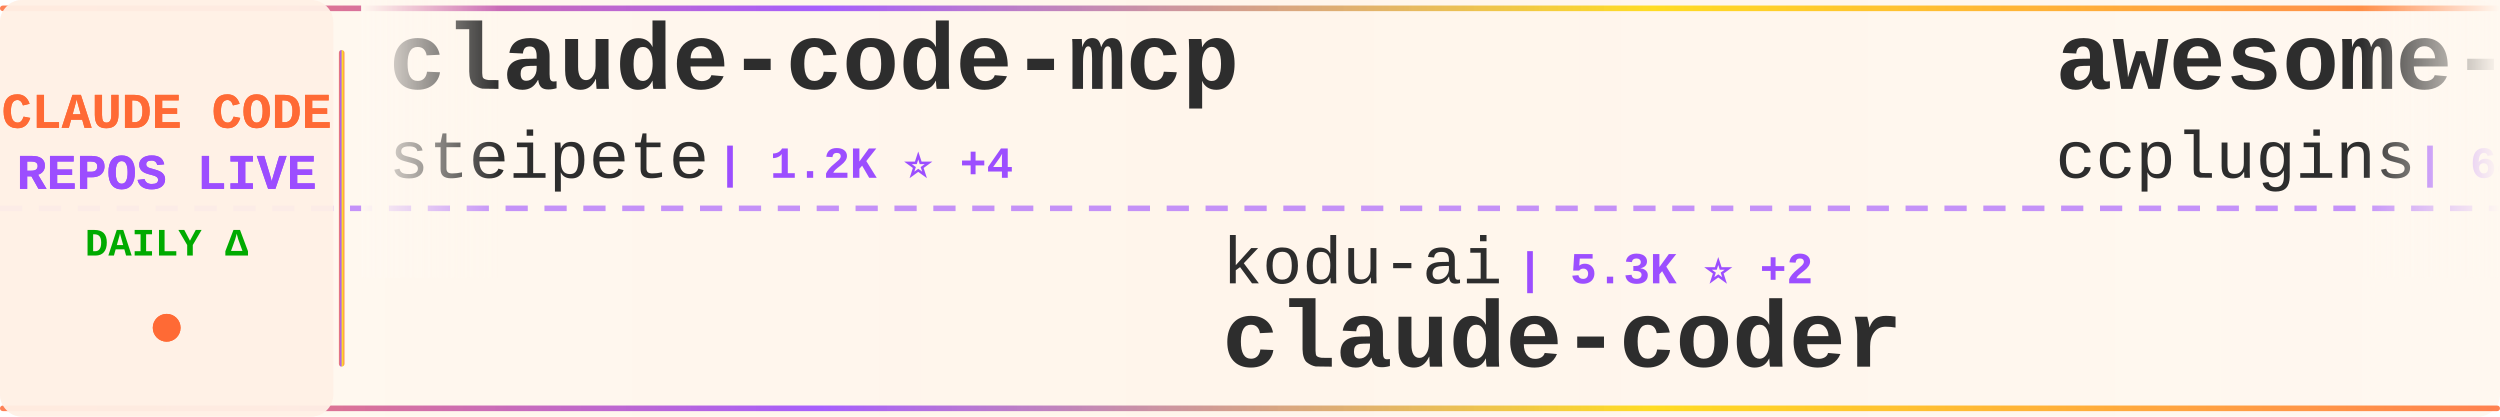
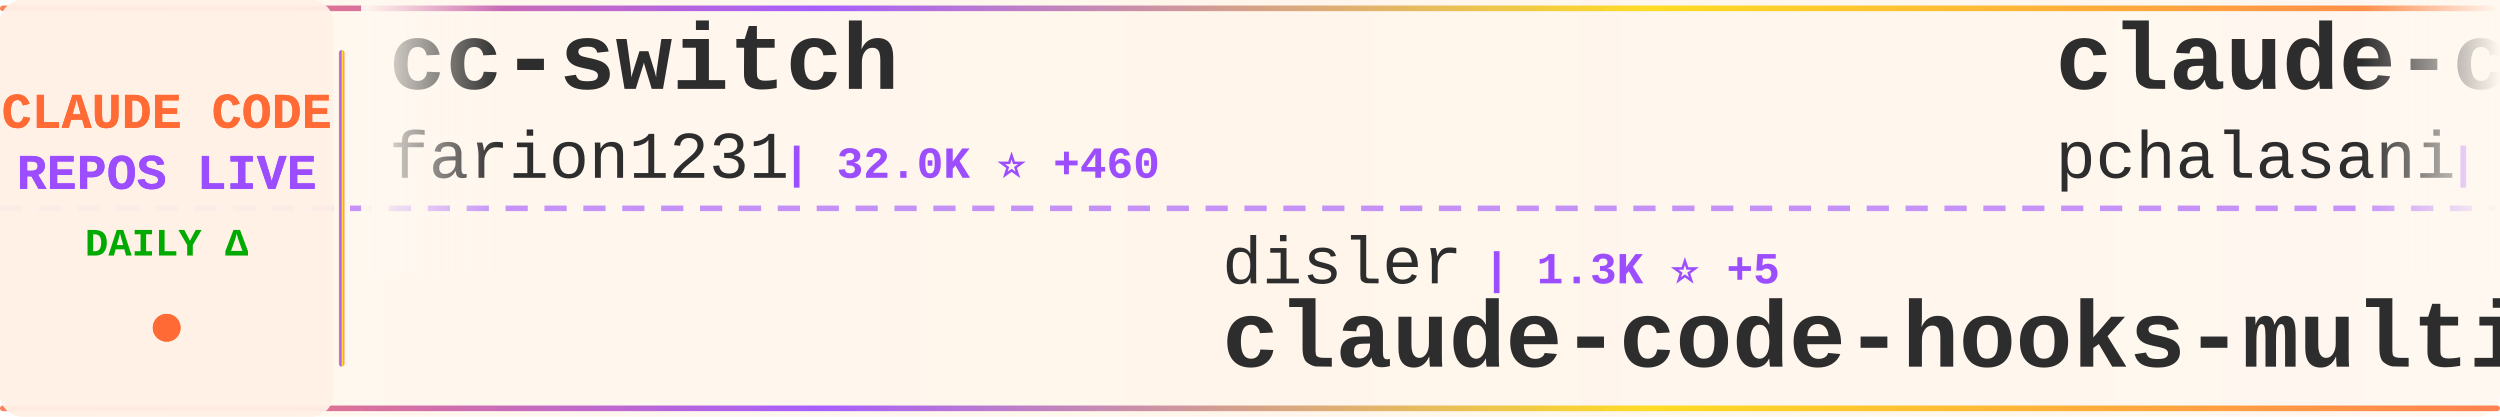
<svg xmlns="http://www.w3.org/2000/svg" width="900" height="150">
  <defs>
    <linearGradient id="tickerBg" x1="0%" y1="0%" x2="100%" y2="0%">
      <stop offset="0%" style="stop-color:#fff8f0;stop-opacity:0.98" />
      <stop offset="50%" style="stop-color:#fff5eb;stop-opacity:1" />
      <stop offset="100%" style="stop-color:#fff8f0;stop-opacity:0.98" />
    </linearGradient>
    <linearGradient id="borderGrad" x1="0%" y1="0%" x2="100%" y2="0%">
      <stop offset="0%" style="stop-color:#FF6B35;stop-opacity:0.85">
        <animate attributeName="stop-opacity" values="0.85;1;0.85" dur="2s" repeatCount="indefinite" />
      </stop>
      <stop offset="33%" style="stop-color:#9C4EFF;stop-opacity:0.9">
        <animate attributeName="stop-opacity" values="0.9;1;0.9" dur="2.2s" repeatCount="indefinite" />
      </stop>
      <stop offset="66%" style="stop-color:#FFD700;stop-opacity:0.85">
        <animate attributeName="stop-opacity" values="0.85;1;0.85" dur="1.8s" repeatCount="indefinite" />
      </stop>
      <stop offset="100%" style="stop-color:#FF6B35;stop-opacity:0.85">
        <animate attributeName="stop-opacity" values="0.85;1;0.85" dur="2s" repeatCount="indefinite" />
      </stop>
    </linearGradient>
    <filter id="textGlow">
      <feGaussianBlur stdDeviation="0.15" result="coloredBlur" />
      <feMerge>
        <feMergeNode in="coloredBlur" />
        <feMergeNode in="SourceGraphic" />
      </feMerge>
    </filter>
    <filter id="metricGlow">
      <feGaussianBlur stdDeviation="0.2" result="coloredBlur" />
      <feMerge>
        <feMergeNode in="coloredBlur" />
        <feMergeNode in="SourceGraphic" />
      </feMerge>
    </filter>
    <linearGradient id="leftFade" x1="0%" y1="0%" x2="100%" y2="0%">
      <stop offset="0%" style="stop-color:#fff8f0;stop-opacity:1" />
      <stop offset="100%" style="stop-color:#fff8f0;stop-opacity:0" />
    </linearGradient>
    <linearGradient id="rightFade" x1="0%" y1="0%" x2="100%" y2="0%">
      <stop offset="0%" style="stop-color:#fff8f0;stop-opacity:0" />
      <stop offset="100%" style="stop-color:#fff8f0;stop-opacity:1" />
    </linearGradient>
  </defs>
  <rect width="900" height="150" fill="url(#tickerBg)" rx="8" />
  <rect x="0" y="2" width="900" height="2" fill="url(#borderGrad)" rx="1" />
  <rect x="0" y="146" width="900" height="2" fill="url(#borderGrad)" rx="1" />
  <line x1="0" y1="75" x2="900" y2="75" stroke="#9C4EFF" stroke-width="2" stroke-dasharray="8 6" opacity="0.6" />
  <rect x="0" y="0" width="120" height="150" fill="#fff0e6" opacity="0.95" rx="8" />
  <text x="60" y="46" font-family="'Courier New', monospace" font-size="18" font-weight="bold" fill="#FF6B35" text-anchor="middle" filter="url(#textGlow)">
    CLAUDE CODE
  </text>
  <text x="60" y="68" font-family="'Courier New', monospace" font-size="18" font-weight="bold" fill="#9C4EFF" text-anchor="middle" filter="url(#textGlow)">
    REPOS LIVE
  </text>
  <text x="60" y="92" font-family="'Courier New', monospace" font-size="14" font-weight="bold" fill="#00aa00" text-anchor="middle">
    DAILY Δ
  </text>
  <circle cx="60" cy="118" r="5" fill="#FF6B35" filter="url(#metricGlow)">
    <animate attributeName="r" values="4;6;4" dur="1.5s" repeatCount="indefinite" />
    <animate attributeName="opacity" values="0.6;1;0.6" dur="1.5s" repeatCount="indefinite" />
  </circle>
  <rect x="122" y="18" width="2" height="114" fill="url(#borderGrad)" rx="1" />
  <clipPath id="tickerClip">
    <rect x="130" y="0" width="770" height="150" />
  </clipPath>
  <g clip-path="url(#tickerClip)">
    <g id="tickerItems">
      <animateTransform attributeName="transform" attributeType="XML" type="translate" from="0 0" to="-3000 0" dur="54s" repeatCount="indefinite" />
      <g transform="translate(0, 0)">
-         <text x="140" y="32" font-family="'Courier New', monospace" font-size="34" font-weight="bold" fill="#2d2d2d">claude-code-mcp</text>
-         <text x="140" y="64" font-family="'Courier New', monospace" font-size="24" font-weight="normal" fill="#2d2d2d" opacity="1.0">steipete</text>
-         <text x="258" y="64" font-family="'Courier New', monospace" font-size="16" font-weight="bold" fill="#9C4EFF"> | 1.2K ⭐ +4</text>
+         <text x="140" y="32" font-family="'Courier New', monospace" font-size="34" font-weight="bold" fill="#2d2d2d">cc-switch</text>
+         <text x="140" y="64" font-family="'Courier New', monospace" font-size="24" font-weight="normal" fill="#2d2d2d" opacity="1.0">farion1231</text>
+         <text x="282" y="64" font-family="'Courier New', monospace" font-size="16" font-weight="bold" fill="#9C4EFF"> | 32.0K ⭐ +460</text>
      </g>
      <g transform="translate(300, 0)">
-         <text x="140" y="102" font-family="'Courier New', monospace" font-size="24" font-weight="normal" fill="#2d2d2d" opacity="1.0">kodu-ai</text>
-         <text x="246" y="102" font-family="'Courier New', monospace" font-size="16" font-weight="bold" fill="#9C4EFF"> | 5.3K ⭐ +2</text>
-         <text x="140" y="132" font-family="'Courier New', monospace" font-size="34" font-weight="bold" fill="#2d2d2d">claude-coder</text>
+         <text x="140" y="102" font-family="'Courier New', monospace" font-size="24" font-weight="normal" fill="#2d2d2d" opacity="1.0">disler</text>
+         <text x="234" y="102" font-family="'Courier New', monospace" font-size="16" font-weight="bold" fill="#9C4EFF"> | 1.3K ⭐ +5</text>
+         <text x="140" y="132" font-family="'Courier New', monospace" font-size="34" font-weight="bold" fill="#2d2d2d">claude-code-hooks-multi-...</text>
      </g>
      <g transform="translate(600, 0)">
-         <text x="140" y="32" font-family="'Courier New', monospace" font-size="34" font-weight="bold" fill="#2d2d2d">awesome-claude-code-plug...</text>
-         <text x="140" y="64" font-family="'Courier New', monospace" font-size="24" font-weight="normal" fill="#2d2d2d" opacity="1.0">ccplugins</text>
-         <text x="270" y="64" font-family="'Courier New', monospace" font-size="16" font-weight="bold" fill="#9C4EFF"> | 643 ⭐ +2</text>
+         <text x="140" y="32" font-family="'Courier New', monospace" font-size="34" font-weight="bold" fill="#2d2d2d">claude-code-tools</text>
+         <text x="140" y="64" font-family="'Courier New', monospace" font-size="24" font-weight="normal" fill="#2d2d2d" opacity="1.0">pchalasani</text>
+         <text x="282" y="64" font-family="'Courier New', monospace" font-size="16" font-weight="bold" fill="#9C4EFF"> | 1.6K ⭐ +5</text>
      </g>
      <g transform="translate(900, 0)">
-         <text x="140" y="102" font-family="'Courier New', monospace" font-size="24" font-weight="normal" fill="#2d2d2d" opacity="1.0">Donchitos</text>
-         <text x="270" y="102" font-family="'Courier New', monospace" font-size="16" font-weight="bold" fill="#9C4EFF"> | 2.2K ⭐ +1.1K</text>
-         <text x="140" y="132" font-family="'Courier New', monospace" font-size="34" font-weight="bold" fill="#2d2d2d">Claude-Code-Game-Studios</text>
+         <text x="140" y="102" font-family="'Courier New', monospace" font-size="24" font-weight="normal" fill="#2d2d2d" opacity="1.0">wanshuiyin</text>
+         <text x="282" y="102" font-family="'Courier New', monospace" font-size="16" font-weight="bold" fill="#9C4EFF"> | 3.2K ⭐ +228</text>
+         <text x="140" y="132" font-family="'Courier New', monospace" font-size="34" font-weight="bold" fill="#2d2d2d">Auto-claude-code-researc...</text>
      </g>
      <g transform="translate(1200, 0)">
-         <text x="140" y="32" font-family="'Courier New', monospace" font-size="34" font-weight="bold" fill="#2d2d2d">claude-code-config</text>
-         <text x="140" y="64" font-family="'Courier New', monospace" font-size="24" font-weight="normal" fill="#2d2d2d" opacity="1.0">jarrodwatts</text>
-         <text x="294" y="64" font-family="'Courier New', monospace" font-size="16" font-weight="bold" fill="#9C4EFF"> | 992 ⭐ +2</text>
+         <text x="140" y="32" font-family="'Courier New', monospace" font-size="34" font-weight="bold" fill="#2d2d2d">Claude-Code-Workflow</text>
+         <text x="140" y="64" font-family="'Courier New', monospace" font-size="24" font-weight="normal" fill="#2d2d2d" opacity="1.0">catlog22</text>
+         <text x="258" y="64" font-family="'Courier New', monospace" font-size="16" font-weight="bold" fill="#9C4EFF"> | 1.6K ⭐ +12</text>
      </g>
      <g transform="translate(1500, 0)">
-         <text x="140" y="102" font-family="'Courier New', monospace" font-size="24" font-weight="normal" fill="#2d2d2d" opacity="1.0">anthropics</text>
-         <text x="282" y="102" font-family="'Courier New', monospace" font-size="16" font-weight="bold" fill="#9C4EFF"> | 621 ⭐ +1</text>
-         <text x="140" y="132" font-family="'Courier New', monospace" font-size="34" font-weight="bold" fill="#2d2d2d">claude-code-base-action</text>
+         <text x="140" y="102" font-family="'Courier New', monospace" font-size="24" font-weight="normal" fill="#2d2d2d" opacity="1.0">KimYx0207</text>
+         <text x="270" y="102" font-family="'Courier New', monospace" font-size="16" font-weight="bold" fill="#9C4EFF"> | 2.2K ⭐ +29</text>
+         <text x="140" y="132" font-family="'Courier New', monospace" font-size="34" font-weight="bold" fill="#2d2d2d">Claude-Code-x-OpenClaw-G...</text>
      </g>
      <g transform="translate(1800, 0)">
-         <text x="140" y="32" font-family="'Courier New', monospace" font-size="34" font-weight="bold" fill="#2d2d2d">opencode</text>
-         <text x="140" y="64" font-family="'Courier New', monospace" font-size="24" font-weight="normal" fill="#2d2d2d" opacity="1.0">anomalyco</text>
-         <text x="270" y="64" font-family="'Courier New', monospace" font-size="16" font-weight="bold" fill="#9C4EFF"> | 128.1K ⭐ +691</text>
+         <text x="140" y="32" font-family="'Courier New', monospace" font-size="34" font-weight="bold" fill="#2d2d2d">nanoclaw</text>
+         <text x="140" y="64" font-family="'Courier New', monospace" font-size="24" font-weight="normal" fill="#2d2d2d" opacity="1.0">qwibitai</text>
+         <text x="258" y="64" font-family="'Courier New', monospace" font-size="16" font-weight="bold" fill="#9C4EFF"> | 24.9K ⭐ +160</text>
      </g>
      <g transform="translate(2100, 0)">
-         <text x="140" y="102" font-family="'Courier New', monospace" font-size="24" font-weight="normal" fill="#2d2d2d" opacity="1.0">qwibitai</text>
-         <text x="258" y="102" font-family="'Courier New', monospace" font-size="16" font-weight="bold" fill="#9C4EFF"> | 24.9K ⭐ +161</text>
-         <text x="140" y="132" font-family="'Courier New', monospace" font-size="34" font-weight="bold" fill="#2d2d2d">nanoclaw</text>
+         <text x="140" y="102" font-family="'Courier New', monospace" font-size="24" font-weight="normal" fill="#2d2d2d" opacity="1.0">anthropics</text>
+         <text x="282" y="102" font-family="'Courier New', monospace" font-size="16" font-weight="bold" fill="#9C4EFF"> | 1.8K ⭐ +11</text>
+         <text x="140" y="132" font-family="'Courier New', monospace" font-size="34" font-weight="bold" fill="#2d2d2d">claude-agent-sdk-demos</text>
      </g>
      <g transform="translate(2400, 0)">
-         <text x="140" y="32" font-family="'Courier New', monospace" font-size="34" font-weight="bold" fill="#2d2d2d">ClaudeCodeAgents</text>
-         <text x="140" y="64" font-family="'Courier New', monospace" font-size="24" font-weight="normal" fill="#2d2d2d" opacity="1.0">darcyegb</text>
-         <text x="258" y="64" font-family="'Courier New', monospace" font-size="16" font-weight="bold" fill="#9C4EFF"> | 611 ⭐</text>
+         <text x="140" y="32" font-family="'Courier New', monospace" font-size="34" font-weight="bold" fill="#2d2d2d">Claude-Code-Game-Studios</text>
+         <text x="140" y="64" font-family="'Courier New', monospace" font-size="24" font-weight="normal" fill="#2d2d2d" opacity="1.0">Donchitos</text>
+         <text x="270" y="64" font-family="'Courier New', monospace" font-size="16" font-weight="bold" fill="#9C4EFF"> | 2.6K ⭐ +1.4K</text>
      </g>
      <g transform="translate(2700, 0)">
-         <text x="140" y="102" font-family="'Courier New', monospace" font-size="24" font-weight="normal" fill="#2d2d2d" opacity="1.0">RichardAtCT</text>
-         <text x="294" y="102" font-family="'Courier New', monospace" font-size="16" font-weight="bold" fill="#9C4EFF"> | 2.2K ⭐ +23</text>
-         <text x="140" y="132" font-family="'Courier New', monospace" font-size="34" font-weight="bold" fill="#2d2d2d">claude-code-telegram</text>
+         <text x="140" y="102" font-family="'Courier New', monospace" font-size="24" font-weight="normal" fill="#2d2d2d" opacity="1.0">musistudio</text>
+         <text x="282" y="102" font-family="'Courier New', monospace" font-size="16" font-weight="bold" fill="#9C4EFF"> | 30.2K ⭐ +65</text>
+         <text x="140" y="132" font-family="'Courier New', monospace" font-size="34" font-weight="bold" fill="#2d2d2d">claude-code-router</text>
      </g>
      <g transform="translate(3000, 0)">
-         <text x="140" y="32" font-family="'Courier New', monospace" font-size="34" font-weight="bold" fill="#2d2d2d">claude-code-mcp</text>
-         <text x="140" y="64" font-family="'Courier New', monospace" font-size="24" font-weight="normal" fill="#2d2d2d" opacity="1.0">steipete</text>
-         <text x="258" y="64" font-family="'Courier New', monospace" font-size="16" font-weight="bold" fill="#9C4EFF"> | 1.2K ⭐ +4</text>
+         <text x="140" y="32" font-family="'Courier New', monospace" font-size="34" font-weight="bold" fill="#2d2d2d">cc-switch</text>
+         <text x="140" y="64" font-family="'Courier New', monospace" font-size="24" font-weight="normal" fill="#2d2d2d" opacity="1.0">farion1231</text>
+         <text x="282" y="64" font-family="'Courier New', monospace" font-size="16" font-weight="bold" fill="#9C4EFF"> | 32.0K ⭐ +460</text>
      </g>
      <g transform="translate(3300, 0)">
-         <text x="140" y="102" font-family="'Courier New', monospace" font-size="24" font-weight="normal" fill="#2d2d2d" opacity="1.0">kodu-ai</text>
-         <text x="246" y="102" font-family="'Courier New', monospace" font-size="16" font-weight="bold" fill="#9C4EFF"> | 5.3K ⭐ +2</text>
-         <text x="140" y="132" font-family="'Courier New', monospace" font-size="34" font-weight="bold" fill="#2d2d2d">claude-coder</text>
+         <text x="140" y="102" font-family="'Courier New', monospace" font-size="24" font-weight="normal" fill="#2d2d2d" opacity="1.0">disler</text>
+         <text x="234" y="102" font-family="'Courier New', monospace" font-size="16" font-weight="bold" fill="#9C4EFF"> | 1.3K ⭐ +5</text>
+         <text x="140" y="132" font-family="'Courier New', monospace" font-size="34" font-weight="bold" fill="#2d2d2d">claude-code-hooks-multi-...</text>
      </g>
      <g transform="translate(3600, 0)">
-         <text x="140" y="32" font-family="'Courier New', monospace" font-size="34" font-weight="bold" fill="#2d2d2d">awesome-claude-code-plug...</text>
-         <text x="140" y="64" font-family="'Courier New', monospace" font-size="24" font-weight="normal" fill="#2d2d2d" opacity="1.0">ccplugins</text>
-         <text x="270" y="64" font-family="'Courier New', monospace" font-size="16" font-weight="bold" fill="#9C4EFF"> | 643 ⭐ +2</text>
+         <text x="140" y="32" font-family="'Courier New', monospace" font-size="34" font-weight="bold" fill="#2d2d2d">claude-code-tools</text>
+         <text x="140" y="64" font-family="'Courier New', monospace" font-size="24" font-weight="normal" fill="#2d2d2d" opacity="1.0">pchalasani</text>
+         <text x="282" y="64" font-family="'Courier New', monospace" font-size="16" font-weight="bold" fill="#9C4EFF"> | 1.6K ⭐ +5</text>
      </g>
      <g transform="translate(3900, 0)">
-         <text x="140" y="102" font-family="'Courier New', monospace" font-size="24" font-weight="normal" fill="#2d2d2d" opacity="1.0">Donchitos</text>
-         <text x="270" y="102" font-family="'Courier New', monospace" font-size="16" font-weight="bold" fill="#9C4EFF"> | 2.2K ⭐ +1.1K</text>
-         <text x="140" y="132" font-family="'Courier New', monospace" font-size="34" font-weight="bold" fill="#2d2d2d">Claude-Code-Game-Studios</text>
+         <text x="140" y="102" font-family="'Courier New', monospace" font-size="24" font-weight="normal" fill="#2d2d2d" opacity="1.0">wanshuiyin</text>
+         <text x="282" y="102" font-family="'Courier New', monospace" font-size="16" font-weight="bold" fill="#9C4EFF"> | 3.2K ⭐ +228</text>
+         <text x="140" y="132" font-family="'Courier New', monospace" font-size="34" font-weight="bold" fill="#2d2d2d">Auto-claude-code-researc...</text>
      </g>
    </g>
  </g>
  <rect x="130" y="0" width="50" height="100" fill="url(#leftFade)" />
  <rect x="850" y="0" width="50" height="100" fill="url(#rightFade)" />
</svg>
